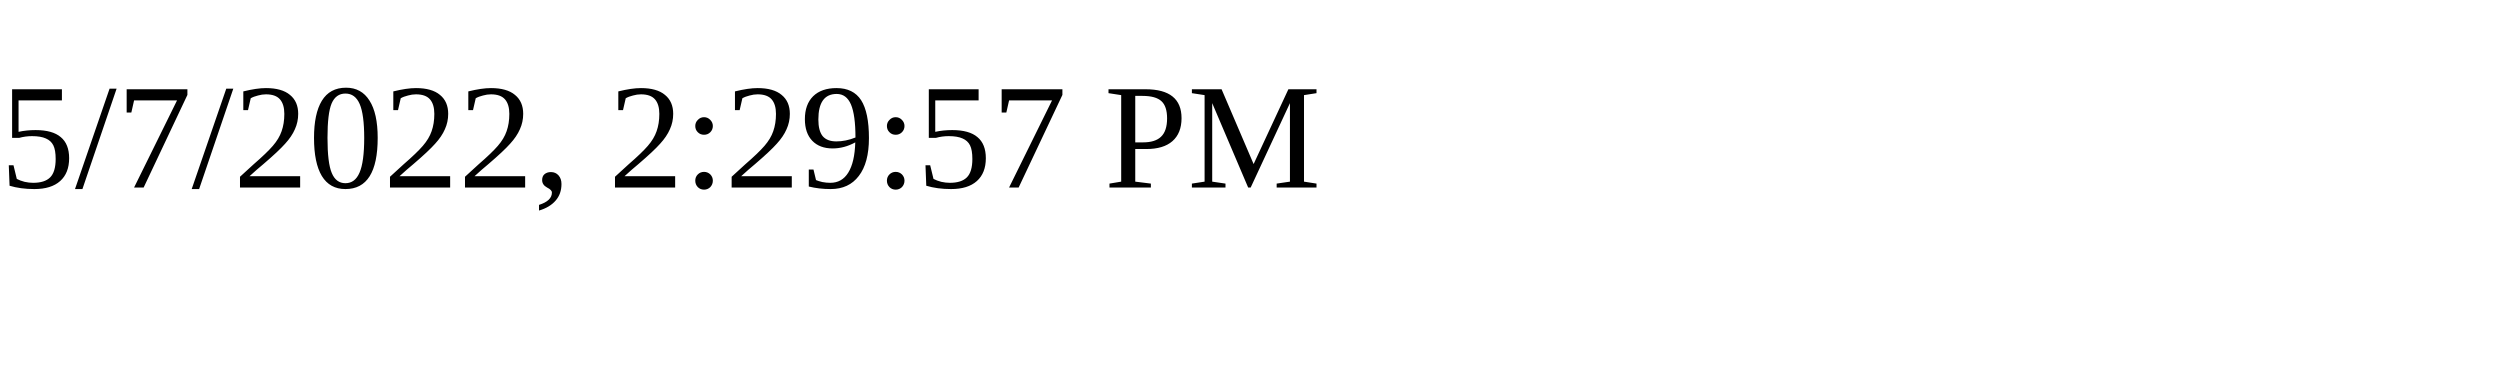
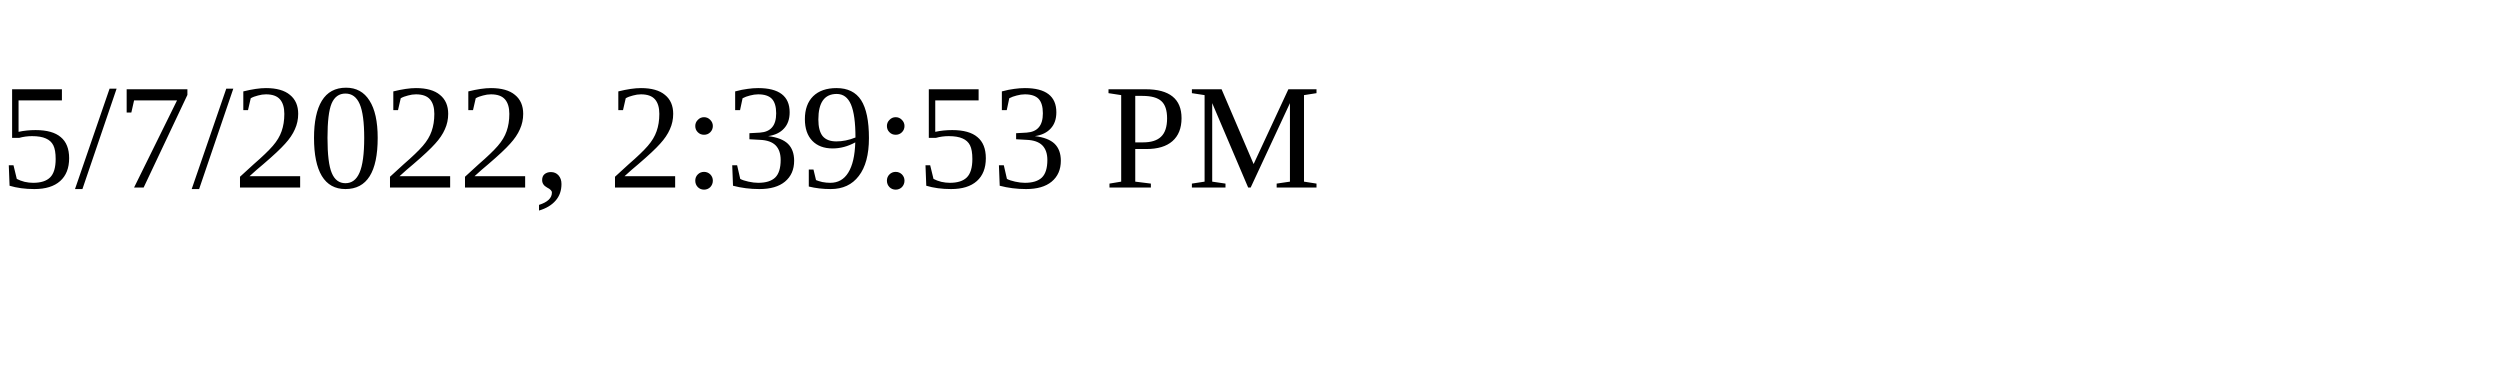
<svg xmlns="http://www.w3.org/2000/svg" height="30" width="200">
-   <text x="0" y="15">5/7/2022, 2:29:57 PM</text>
+   <text x="0" y="15">5/7/2022, 2:39:53 PM</text>
</svg>
